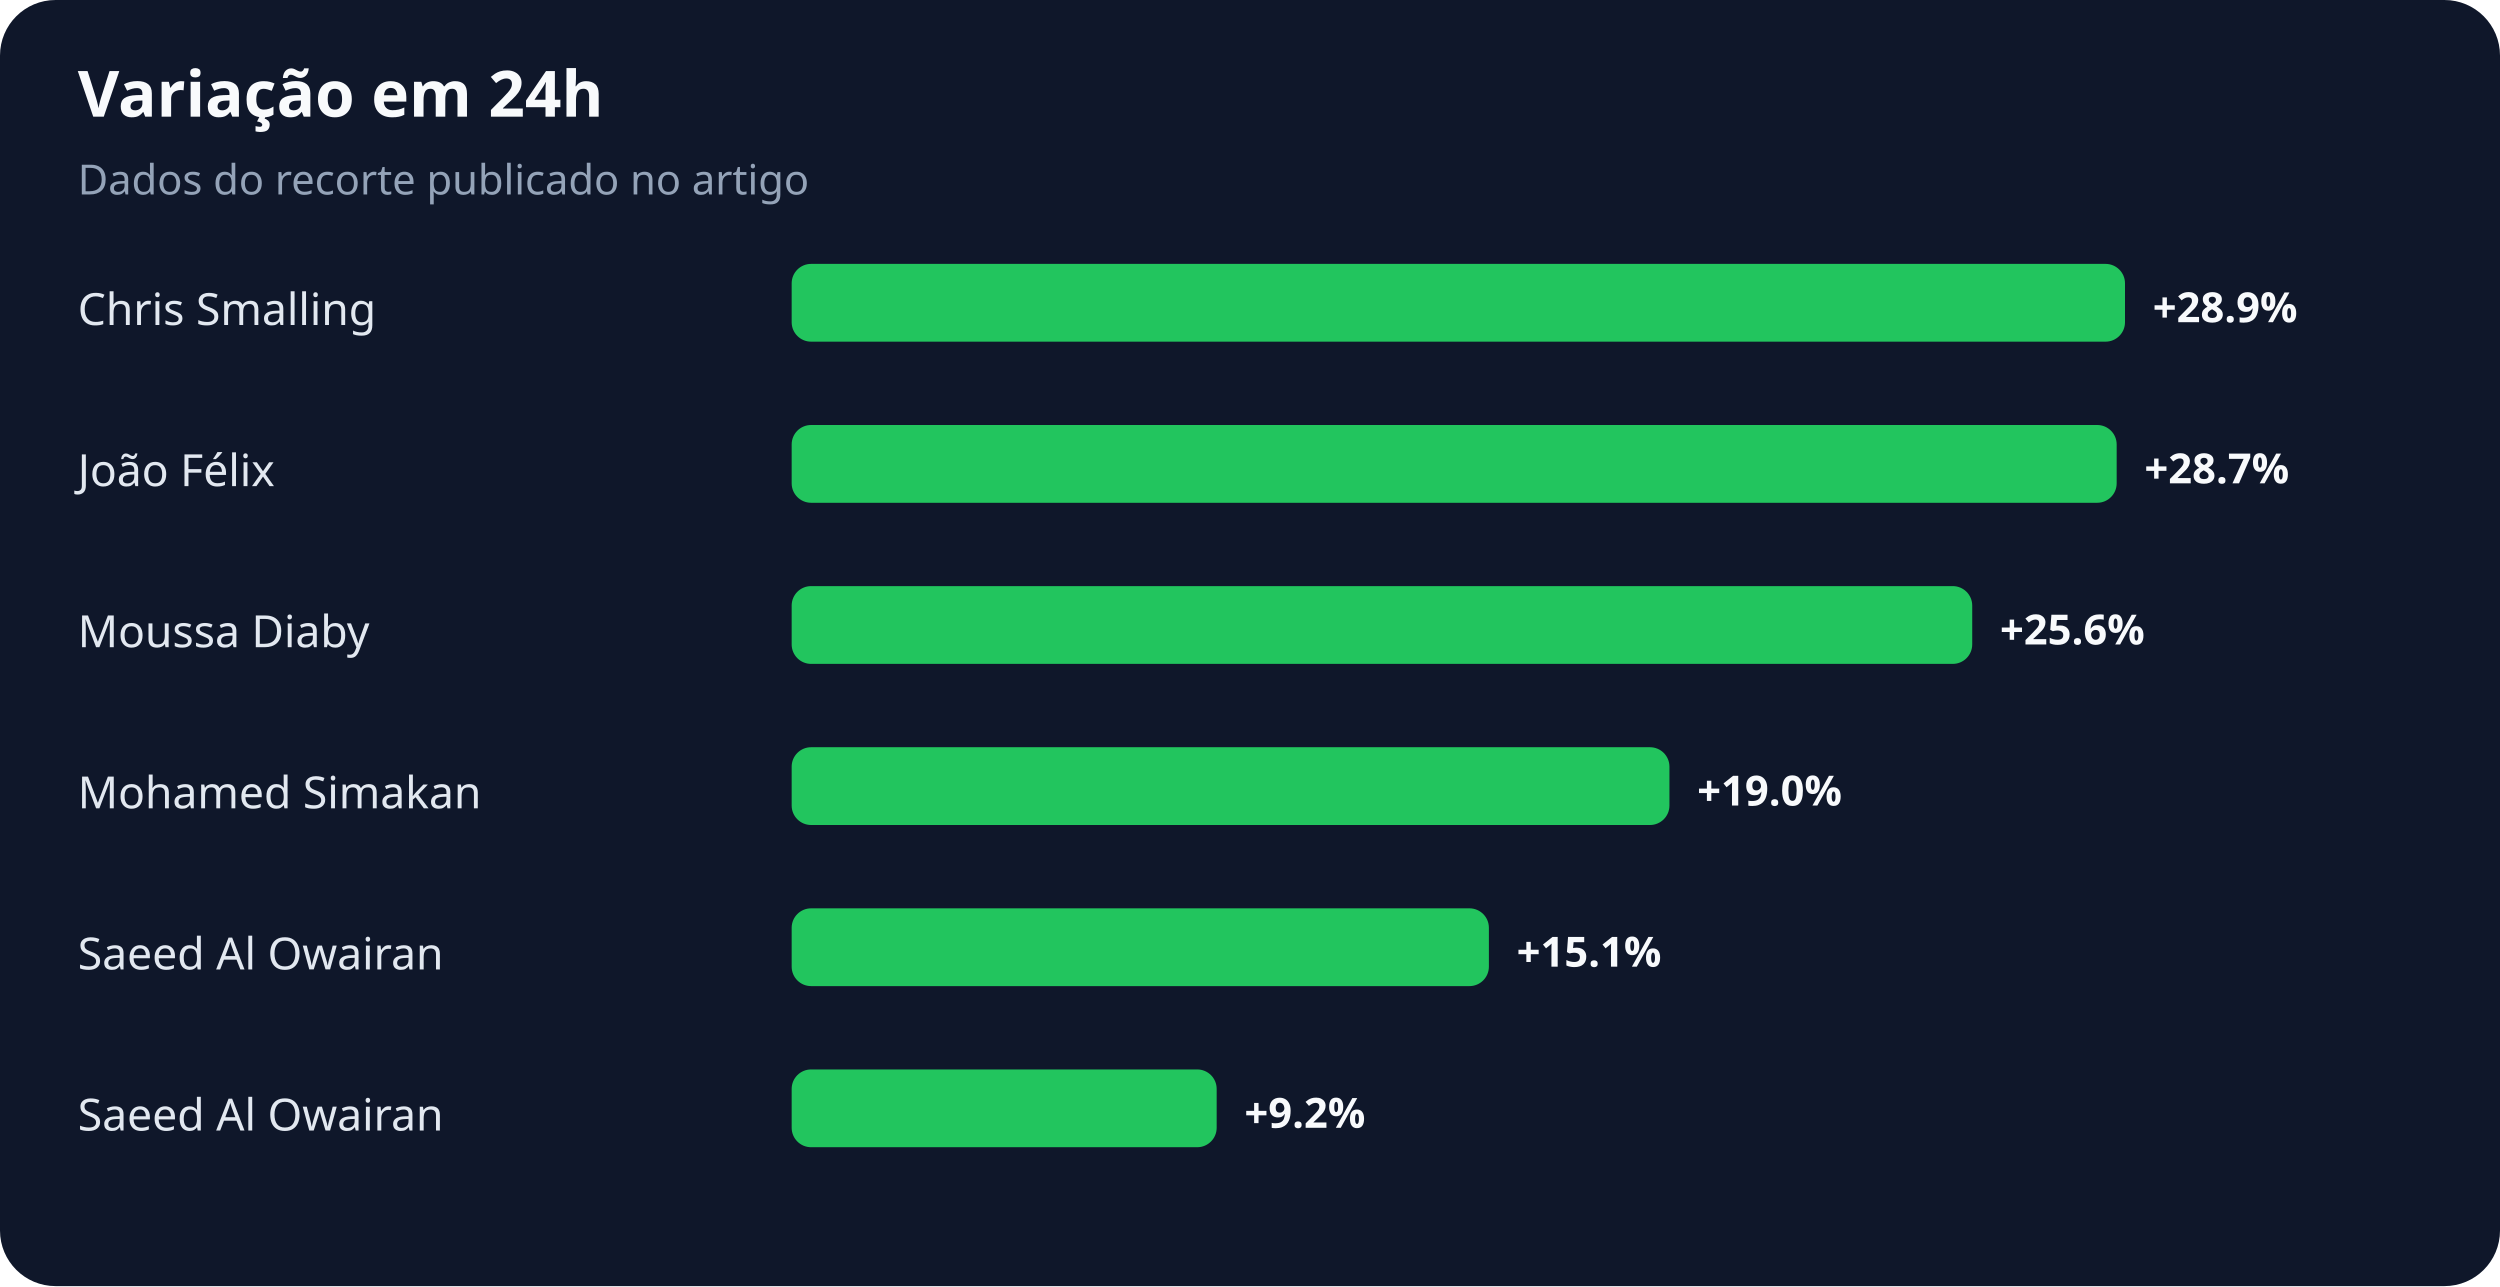
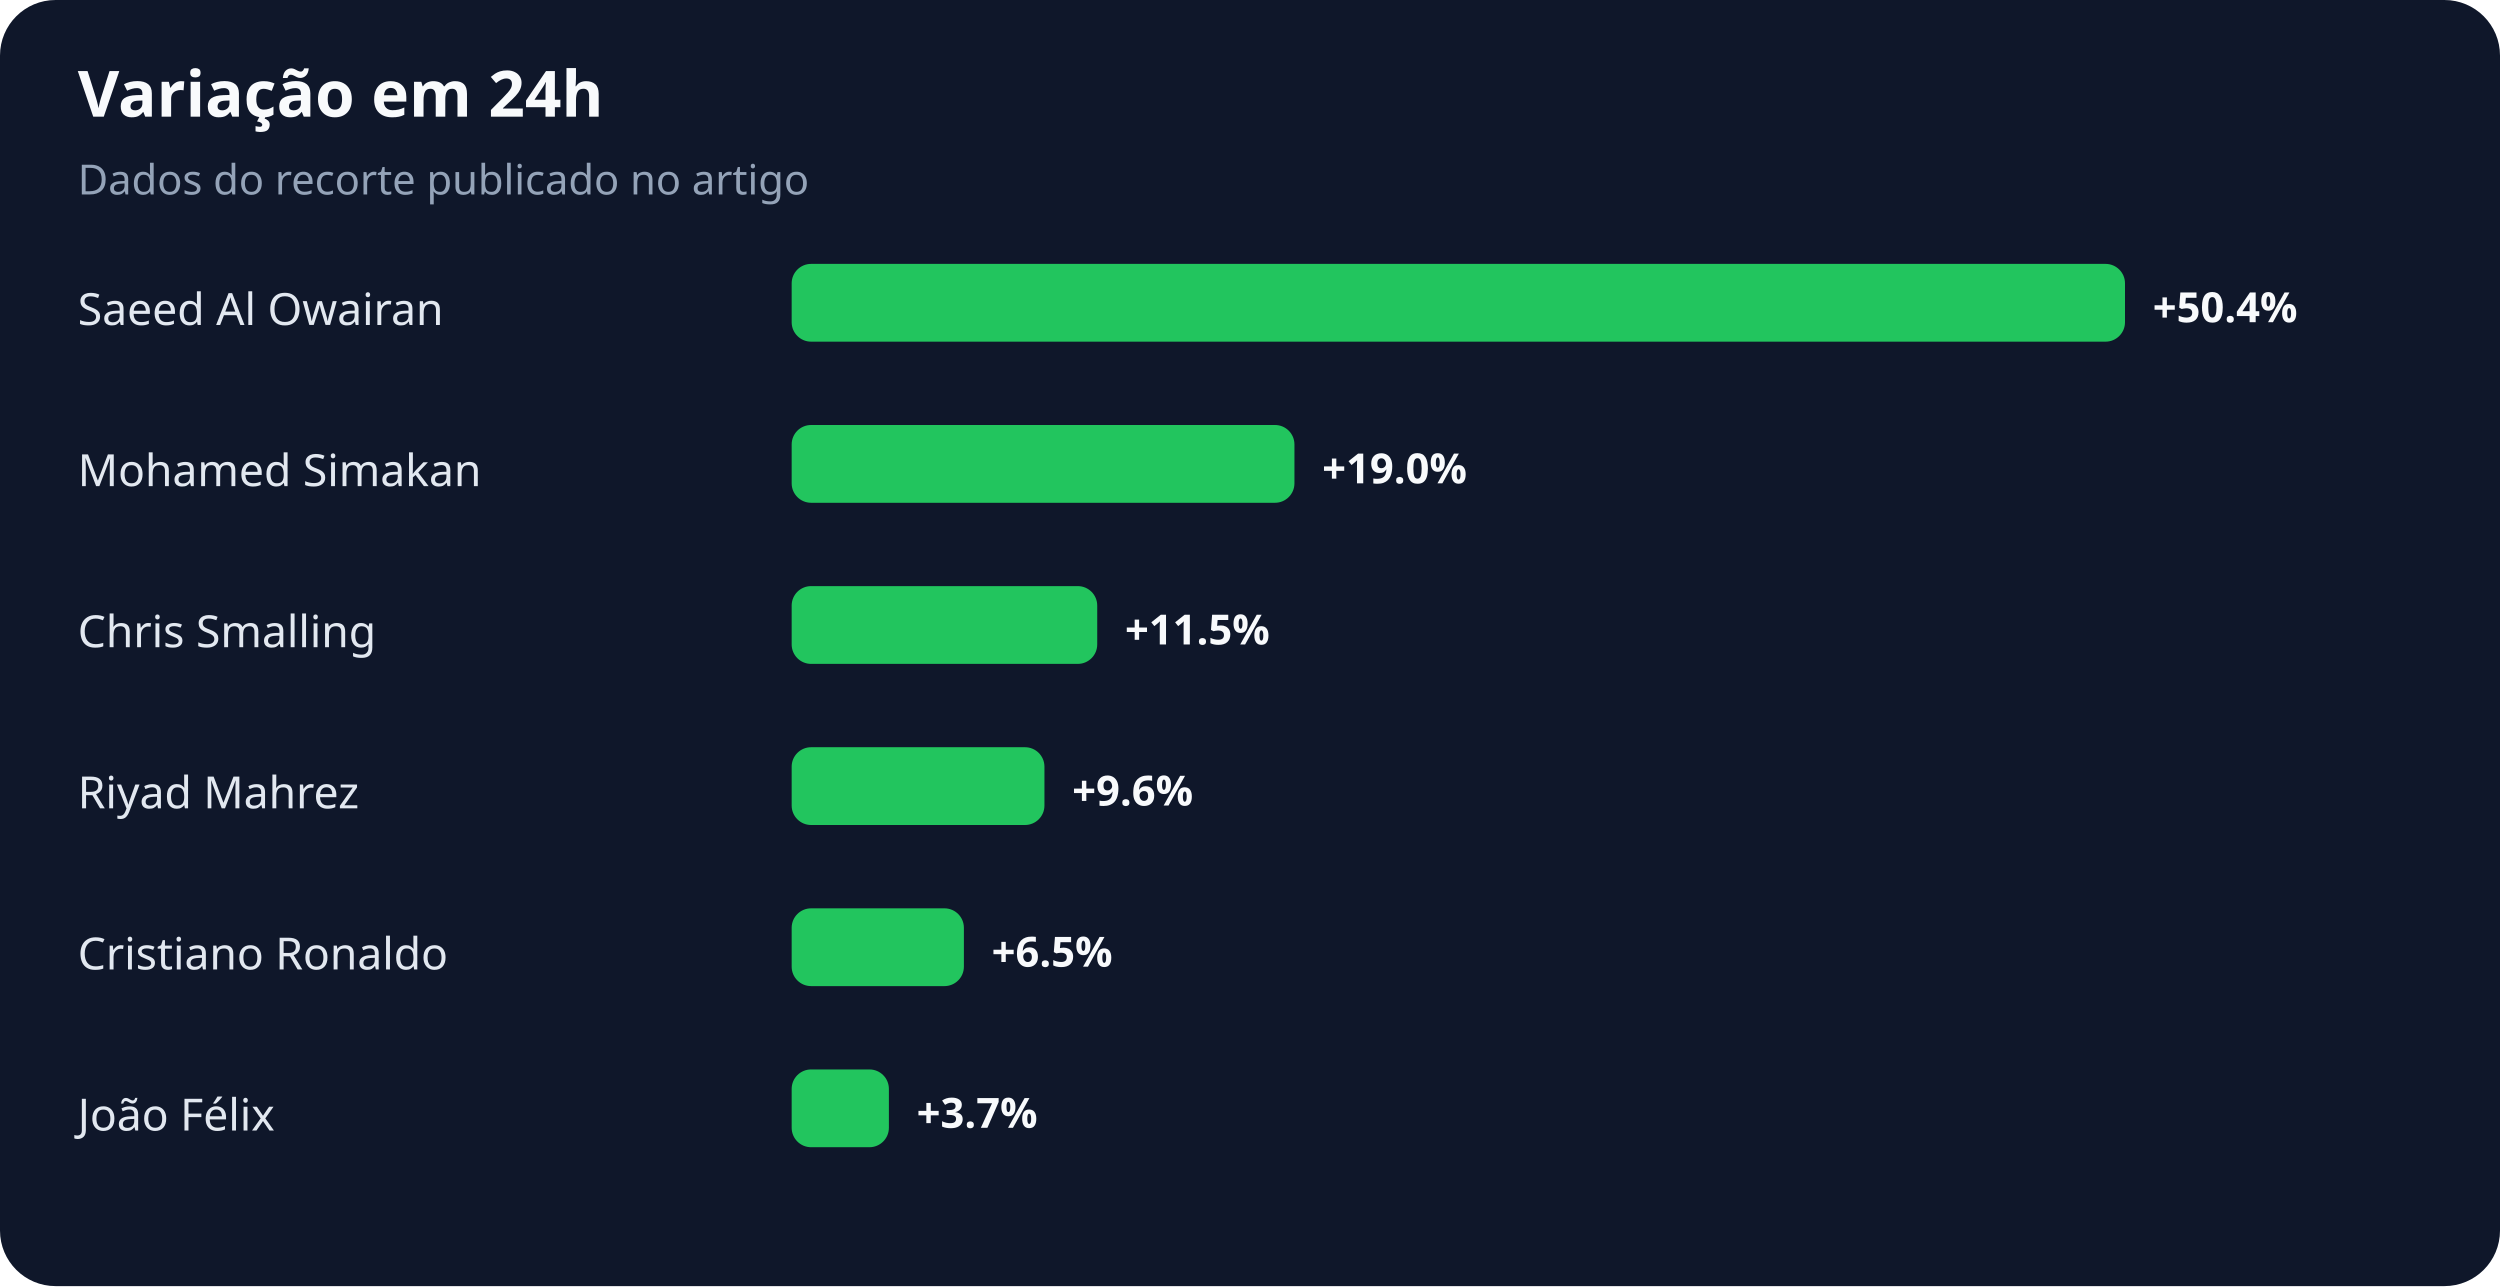
<svg xmlns="http://www.w3.org/2000/svg" width="900" height="463" viewBox="0 0 900 463" role="img" aria-labelledby="title desc">
  <rect width="100%" height="100%" rx="20" fill="#0f172a" />
  <text x="28" y="42" fill="#f8fafc" font-family="system-ui,sans-serif" font-size="23" font-weight="700">Variação em 24h</text>
  <text x="28" y="70" fill="#94a3b8" font-family="system-ui,sans-serif" font-size="15">Dados do recorte publicado no artigo</text>
-   <text x="28" y="117" fill="#e2e8f0" font-family="system-ui,sans-serif" font-size="16">Chris Smalling</text>
+   <text x="28" y="117" fill="#e2e8f0" font-family="system-ui,sans-serif" font-size="16">Saeed Al Owairan</text>
  <rect x="285" y="95" width="480" height="28" rx="7" fill="#22c55e" />
-   <text x="775" y="116" fill="#f8fafc" font-family="system-ui,sans-serif" font-size="15" font-weight="700">+28.9%</text>
-   <text x="28" y="175" fill="#e2e8f0" font-family="system-ui,sans-serif" font-size="16">João Félix</text>
-   <rect x="285" y="153" width="477" height="28" rx="7" fill="#22c55e" />
-   <text x="772" y="174" fill="#f8fafc" font-family="system-ui,sans-serif" font-size="15" font-weight="700">+28.7%</text>
-   <text x="28" y="233" fill="#e2e8f0" font-family="system-ui,sans-serif" font-size="16">Moussa Diaby</text>
-   <rect x="285" y="211" width="425" height="28" rx="7" fill="#22c55e" />
-   <text x="720" y="232" fill="#f8fafc" font-family="system-ui,sans-serif" font-size="15" font-weight="700">+25.6%</text>
-   <text x="28" y="291" fill="#e2e8f0" font-family="system-ui,sans-serif" font-size="16">Mohamed Simakan</text>
-   <rect x="285" y="269" width="316" height="28" rx="7" fill="#22c55e" />
-   <text x="611" y="290" fill="#f8fafc" font-family="system-ui,sans-serif" font-size="15" font-weight="700">+19.0%</text>
-   <text x="28" y="349" fill="#e2e8f0" font-family="system-ui,sans-serif" font-size="16">Saeed Al Owairan</text>
-   <rect x="285" y="327" width="251" height="28" rx="7" fill="#22c55e" />
-   <text x="546" y="348" fill="#f8fafc" font-family="system-ui,sans-serif" font-size="15" font-weight="700">+15.1%</text>
-   <text x="28" y="407" fill="#e2e8f0" font-family="system-ui,sans-serif" font-size="16">Saeed Al Owairan</text>
-   <rect x="285" y="385" width="153" height="28" rx="7" fill="#22c55e" />
-   <text x="448" y="406" fill="#f8fafc" font-family="system-ui,sans-serif" font-size="15" font-weight="700">+9.2%</text>
+   <text x="775" y="116" fill="#f8fafc" font-family="system-ui,sans-serif" font-size="15" font-weight="700">+50.4%</text>
+   <text x="28" y="175" fill="#e2e8f0" font-family="system-ui,sans-serif" font-size="16">Mohamed Simakan</text>
+   <rect x="285" y="153" width="181" height="28" rx="7" fill="#22c55e" />
+   <text x="476" y="174" fill="#f8fafc" font-family="system-ui,sans-serif" font-size="15" font-weight="700">+19.0%</text>
+   <text x="28" y="233" fill="#e2e8f0" font-family="system-ui,sans-serif" font-size="16">Chris Smalling</text>
+   <rect x="285" y="211" width="110" height="28" rx="7" fill="#22c55e" />
+   <text x="405" y="232" fill="#f8fafc" font-family="system-ui,sans-serif" font-size="15" font-weight="700">+11.5%</text>
+   <text x="28" y="291" fill="#e2e8f0" font-family="system-ui,sans-serif" font-size="16">Riyad Mahrez</text>
+   <rect x="285" y="269" width="91" height="28" rx="7" fill="#22c55e" />
+   <text x="386" y="290" fill="#f8fafc" font-family="system-ui,sans-serif" font-size="15" font-weight="700">+9.6%</text>
+   <text x="28" y="349" fill="#e2e8f0" font-family="system-ui,sans-serif" font-size="16">Cristiano Ronaldo</text>
+   <rect x="285" y="327" width="62" height="28" rx="7" fill="#22c55e" />
+   <text x="357" y="348" fill="#f8fafc" font-family="system-ui,sans-serif" font-size="15" font-weight="700">+6.5%</text>
+   <text x="28" y="407" fill="#e2e8f0" font-family="system-ui,sans-serif" font-size="16">João Félix</text>
+   <rect x="285" y="385" width="35" height="28" rx="7" fill="#22c55e" />
+   <text x="330" y="406" fill="#f8fafc" font-family="system-ui,sans-serif" font-size="15" font-weight="700">+3.7%</text>
</svg>
